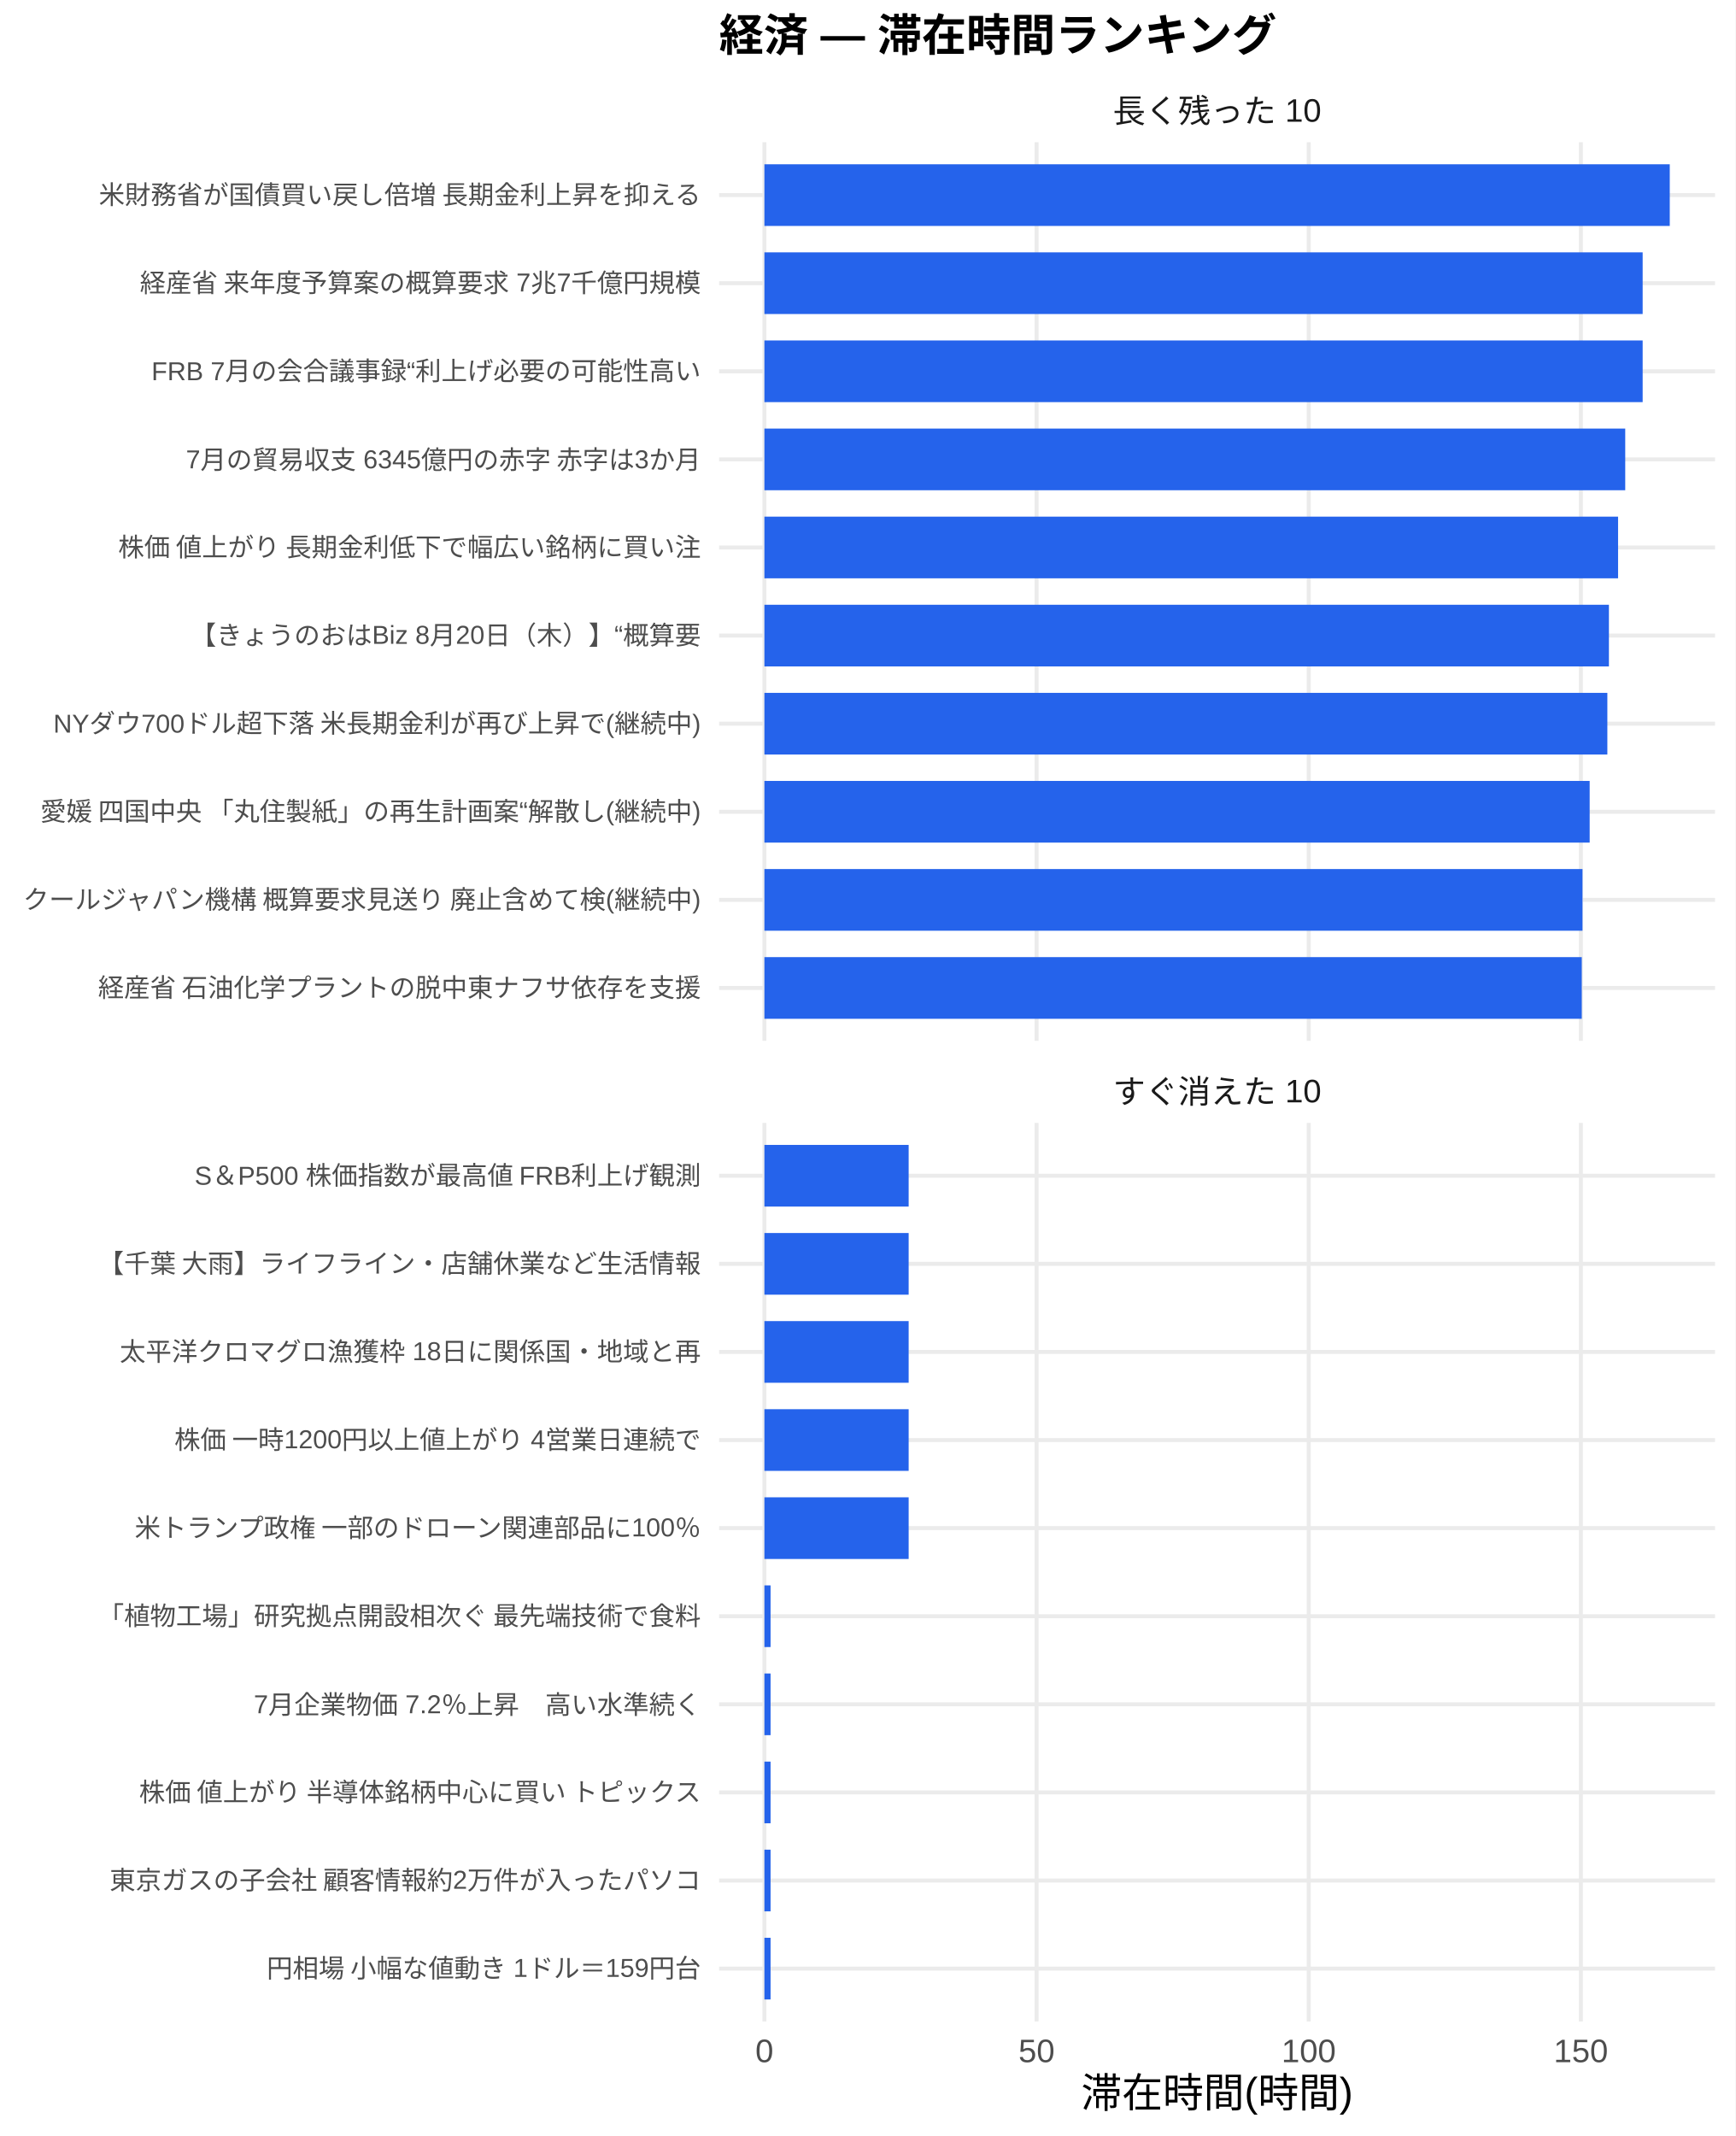
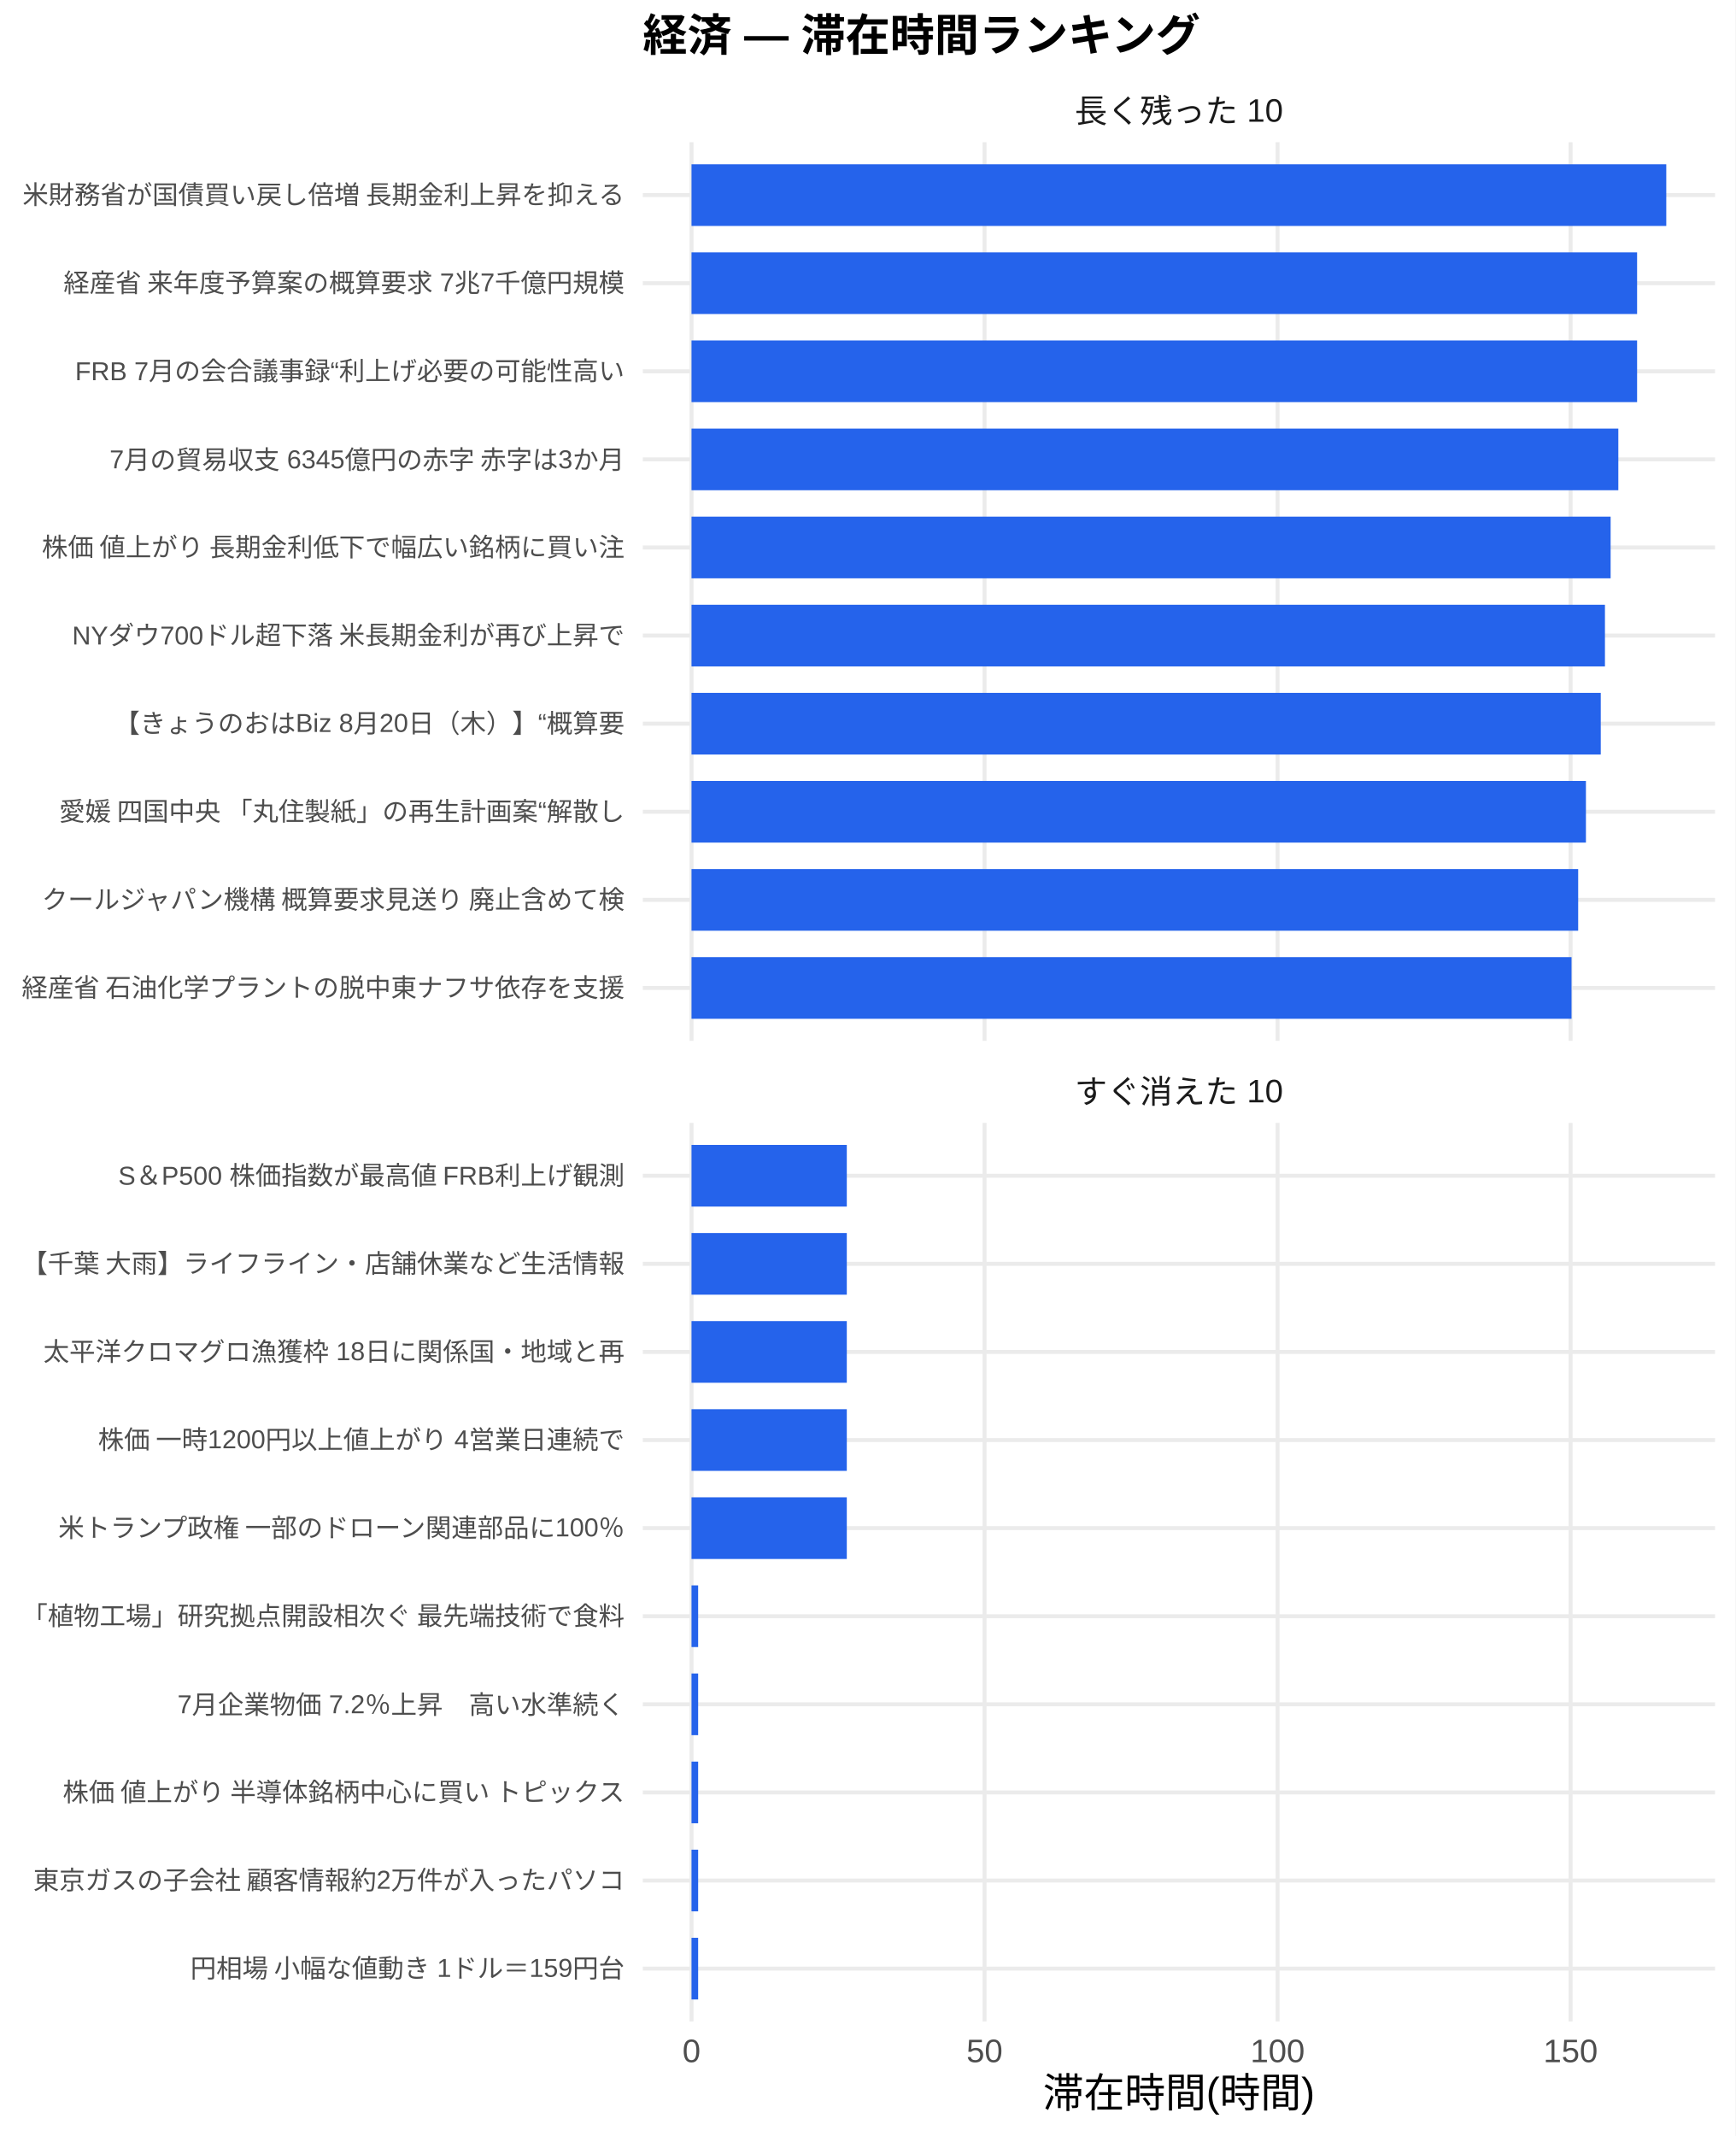
<svg xmlns="http://www.w3.org/2000/svg" width="468.00pt" height="576.00pt" viewBox="0 0 468.00 576.00">
  <g class="svglite">
    <defs>
      <style type="text/css">
    .svglite line, .svglite polyline, .svglite polygon, .svglite path, .svglite rect, .svglite circle {
      fill: none;
      stroke: #000000;
      stroke-linecap: round;
      stroke-linejoin: round;
      stroke-miterlimit: 10.00;
    }
    .svglite text {
      white-space: pre;
    }
    .svglite g.glyphgroup path {
      fill: inherit;
      stroke: none;
    }
  </style>
    </defs>
    <rect width="100%" height="100%" style="stroke: none; fill: #FFFFFF;" />
    <defs>
      <clipPath id="cpMC4wMHw0NjguMDB8MC4wMHw1NzYuMDA=">
        <rect x="0.00" y="0.00" width="468.00" height="576.00" />
      </clipPath>
    </defs>
    <g clip-path="url(#cpMC4wMHw0NjguMDB8MC4wMHw1NzYuMDA=)">
      <rect x="0.00" y="0.00" width="468.00" height="576.00" style="stroke-width: 1.07; stroke: none; fill: #FFFFFF;" />
    </g>
    <defs>
-       <clipPath id="cpMTkzLjk0fDQ2Mi41MnwzOC4zNnwyODAuNjc=">
-         <rect x="193.94" y="38.36" width="268.58" height="242.31" />
+       <clipPath id="cpMTczLjM1fDQ2Mi41MnwzOC4zNnwyODAuNjc=">
+         <rect x="173.35" y="38.36" width="289.17" height="242.31" />
      </clipPath>
    </defs>
-     <g clip-path="url(#cpMTkzLjk0fDQ2Mi41MnwzOC4zNnwyODAuNjc=)">
-       <polyline points="193.94,266.42 462.52,266.42 " style="stroke-width: 1.07; stroke: #EBEBEB; stroke-linecap: butt;" />
-       <polyline points="193.94,242.66 462.52,242.66 " style="stroke-width: 1.07; stroke: #EBEBEB; stroke-linecap: butt;" />
-       <polyline points="193.94,218.91 462.52,218.91 " style="stroke-width: 1.07; stroke: #EBEBEB; stroke-linecap: butt;" />
-       <polyline points="193.94,195.15 462.52,195.15 " style="stroke-width: 1.07; stroke: #EBEBEB; stroke-linecap: butt;" />
-       <polyline points="193.94,171.39 462.52,171.39 " style="stroke-width: 1.07; stroke: #EBEBEB; stroke-linecap: butt;" />
-       <polyline points="193.94,147.64 462.52,147.64 " style="stroke-width: 1.07; stroke: #EBEBEB; stroke-linecap: butt;" />
-       <polyline points="193.94,123.88 462.52,123.88 " style="stroke-width: 1.07; stroke: #EBEBEB; stroke-linecap: butt;" />
-       <polyline points="193.94,100.13 462.52,100.13 " style="stroke-width: 1.07; stroke: #EBEBEB; stroke-linecap: butt;" />
-       <polyline points="193.94,76.37 462.52,76.37 " style="stroke-width: 1.07; stroke: #EBEBEB; stroke-linecap: butt;" />
-       <polyline points="193.94,52.61 462.52,52.61 " style="stroke-width: 1.07; stroke: #EBEBEB; stroke-linecap: butt;" />
-       <polyline points="206.15,280.67 206.15,38.36 " style="stroke-width: 1.07; stroke: #EBEBEB; stroke-linecap: butt;" />
-       <polyline points="279.55,280.67 279.55,38.36 " style="stroke-width: 1.07; stroke: #EBEBEB; stroke-linecap: butt;" />
-       <polyline points="352.94,280.67 352.94,38.36 " style="stroke-width: 1.07; stroke: #EBEBEB; stroke-linecap: butt;" />
-       <polyline points="426.34,280.67 426.34,38.36 " style="stroke-width: 1.07; stroke: #EBEBEB; stroke-linecap: butt;" />
-       <rect x="206.15" y="44.30" width="244.16" height="16.63" style="stroke-width: 1.07; stroke: none; stroke-linecap: butt; stroke-linejoin: miter; fill: #2563EB;" />
-       <rect x="206.15" y="68.05" width="236.85" height="16.63" style="stroke-width: 1.07; stroke: none; stroke-linecap: butt; stroke-linejoin: miter; fill: #2563EB;" />
-       <rect x="206.15" y="91.81" width="236.85" height="16.63" style="stroke-width: 1.07; stroke: none; stroke-linecap: butt; stroke-linejoin: miter; fill: #2563EB;" />
-       <rect x="206.15" y="115.57" width="232.15" height="16.63" style="stroke-width: 1.07; stroke: none; stroke-linecap: butt; stroke-linejoin: miter; fill: #2563EB;" />
-       <rect x="206.15" y="139.32" width="230.22" height="16.63" style="stroke-width: 1.07; stroke: none; stroke-linecap: butt; stroke-linejoin: miter; fill: #2563EB;" />
-       <rect x="206.15" y="163.08" width="227.75" height="16.63" style="stroke-width: 1.07; stroke: none; stroke-linecap: butt; stroke-linejoin: miter; fill: #2563EB;" />
-       <rect x="206.15" y="186.84" width="227.33" height="16.63" style="stroke-width: 1.07; stroke: none; stroke-linecap: butt; stroke-linejoin: miter; fill: #2563EB;" />
-       <rect x="206.15" y="210.59" width="222.56" height="16.63" style="stroke-width: 1.07; stroke: none; stroke-linecap: butt; stroke-linejoin: miter; fill: #2563EB;" />
-       <rect x="206.15" y="234.35" width="220.63" height="16.63" style="stroke-width: 1.07; stroke: none; stroke-linecap: butt; stroke-linejoin: miter; fill: #2563EB;" />
-       <rect x="206.15" y="258.10" width="220.43" height="16.63" style="stroke-width: 1.07; stroke: none; stroke-linecap: butt; stroke-linejoin: miter; fill: #2563EB;" />
+     <g clip-path="url(#cpMTczLjM1fDQ2Mi41MnwzOC4zNnwyODAuNjc=)">
+       <polyline points="173.35,266.42 462.52,266.42 " style="stroke-width: 1.07; stroke: #EBEBEB; stroke-linecap: butt;" />
+       <polyline points="173.35,242.66 462.52,242.66 " style="stroke-width: 1.07; stroke: #EBEBEB; stroke-linecap: butt;" />
+       <polyline points="173.35,218.91 462.52,218.91 " style="stroke-width: 1.07; stroke: #EBEBEB; stroke-linecap: butt;" />
+       <polyline points="173.35,195.15 462.52,195.15 " style="stroke-width: 1.07; stroke: #EBEBEB; stroke-linecap: butt;" />
+       <polyline points="173.35,171.39 462.52,171.39 " style="stroke-width: 1.07; stroke: #EBEBEB; stroke-linecap: butt;" />
+       <polyline points="173.35,147.64 462.52,147.64 " style="stroke-width: 1.07; stroke: #EBEBEB; stroke-linecap: butt;" />
+       <polyline points="173.35,123.88 462.52,123.88 " style="stroke-width: 1.07; stroke: #EBEBEB; stroke-linecap: butt;" />
+       <polyline points="173.35,100.13 462.52,100.13 " style="stroke-width: 1.07; stroke: #EBEBEB; stroke-linecap: butt;" />
+       <polyline points="173.35,76.37 462.52,76.37 " style="stroke-width: 1.07; stroke: #EBEBEB; stroke-linecap: butt;" />
+       <polyline points="173.35,52.61 462.52,52.61 " style="stroke-width: 1.07; stroke: #EBEBEB; stroke-linecap: butt;" />
+       <polyline points="186.49,280.67 186.49,38.36 " style="stroke-width: 1.07; stroke: #EBEBEB; stroke-linecap: butt;" />
+       <polyline points="265.52,280.67 265.52,38.36 " style="stroke-width: 1.07; stroke: #EBEBEB; stroke-linecap: butt;" />
+       <polyline points="344.54,280.67 344.54,38.36 " style="stroke-width: 1.07; stroke: #EBEBEB; stroke-linecap: butt;" />
+       <polyline points="423.56,280.67 423.56,38.36 " style="stroke-width: 1.07; stroke: #EBEBEB; stroke-linecap: butt;" />
+       <rect x="186.49" y="44.30" width="262.88" height="16.63" style="stroke-width: 1.07; stroke: none; stroke-linecap: butt; stroke-linejoin: miter; fill: #2563EB;" />
+       <rect x="186.49" y="68.05" width="255.01" height="16.63" style="stroke-width: 1.07; stroke: none; stroke-linecap: butt; stroke-linejoin: miter; fill: #2563EB;" />
+       <rect x="186.49" y="91.81" width="255.01" height="16.63" style="stroke-width: 1.07; stroke: none; stroke-linecap: butt; stroke-linejoin: miter; fill: #2563EB;" />
+       <rect x="186.49" y="115.57" width="249.95" height="16.63" style="stroke-width: 1.07; stroke: none; stroke-linecap: butt; stroke-linejoin: miter; fill: #2563EB;" />
+       <rect x="186.49" y="139.32" width="247.87" height="16.63" style="stroke-width: 1.07; stroke: none; stroke-linecap: butt; stroke-linejoin: miter; fill: #2563EB;" />
+       <rect x="186.49" y="163.08" width="246.34" height="16.63" style="stroke-width: 1.07; stroke: none; stroke-linecap: butt; stroke-linejoin: miter; fill: #2563EB;" />
+       <rect x="186.49" y="186.84" width="245.21" height="16.63" style="stroke-width: 1.07; stroke: none; stroke-linecap: butt; stroke-linejoin: miter; fill: #2563EB;" />
+       <rect x="186.49" y="210.59" width="241.21" height="16.63" style="stroke-width: 1.07; stroke: none; stroke-linecap: butt; stroke-linejoin: miter; fill: #2563EB;" />
+       <rect x="186.49" y="234.35" width="239.12" height="16.63" style="stroke-width: 1.07; stroke: none; stroke-linecap: butt; stroke-linejoin: miter; fill: #2563EB;" />
+       <rect x="186.49" y="258.10" width="237.33" height="16.63" style="stroke-width: 1.07; stroke: none; stroke-linecap: butt; stroke-linejoin: miter; fill: #2563EB;" />
    </g>
    <g clip-path="url(#cpMC4wMHw0NjguMDB8MC4wMHw1NzYuMDA=)">
</g>
    <defs>
-       <clipPath id="cpMTkzLjk0fDQ2Mi41MnwzMDIuODB8NTQ1LjEy">
-         <rect x="193.94" y="302.80" width="268.58" height="242.31" />
+       <clipPath id="cpMTczLjM1fDQ2Mi41MnwzMDIuODB8NTQ1LjEy">
+         <rect x="173.35" y="302.80" width="289.17" height="242.31" />
      </clipPath>
    </defs>
-     <g clip-path="url(#cpMTkzLjk0fDQ2Mi41MnwzMDIuODB8NTQ1LjEy)">
-       <polyline points="193.94,530.86 462.52,530.86 " style="stroke-width: 1.07; stroke: #EBEBEB; stroke-linecap: butt;" />
-       <polyline points="193.94,507.11 462.52,507.11 " style="stroke-width: 1.07; stroke: #EBEBEB; stroke-linecap: butt;" />
-       <polyline points="193.94,483.35 462.52,483.35 " style="stroke-width: 1.07; stroke: #EBEBEB; stroke-linecap: butt;" />
-       <polyline points="193.94,459.59 462.52,459.59 " style="stroke-width: 1.07; stroke: #EBEBEB; stroke-linecap: butt;" />
-       <polyline points="193.94,435.84 462.52,435.84 " style="stroke-width: 1.07; stroke: #EBEBEB; stroke-linecap: butt;" />
-       <polyline points="193.94,412.08 462.52,412.08 " style="stroke-width: 1.07; stroke: #EBEBEB; stroke-linecap: butt;" />
-       <polyline points="193.94,388.33 462.52,388.33 " style="stroke-width: 1.07; stroke: #EBEBEB; stroke-linecap: butt;" />
-       <polyline points="193.94,364.57 462.52,364.57 " style="stroke-width: 1.07; stroke: #EBEBEB; stroke-linecap: butt;" />
-       <polyline points="193.94,340.81 462.52,340.81 " style="stroke-width: 1.07; stroke: #EBEBEB; stroke-linecap: butt;" />
-       <polyline points="193.94,317.06 462.52,317.06 " style="stroke-width: 1.07; stroke: #EBEBEB; stroke-linecap: butt;" />
-       <polyline points="206.15,545.12 206.15,302.80 " style="stroke-width: 1.07; stroke: #EBEBEB; stroke-linecap: butt;" />
-       <polyline points="279.55,545.12 279.55,302.80 " style="stroke-width: 1.07; stroke: #EBEBEB; stroke-linecap: butt;" />
-       <polyline points="352.94,545.12 352.94,302.80 " style="stroke-width: 1.07; stroke: #EBEBEB; stroke-linecap: butt;" />
-       <polyline points="426.34,545.12 426.34,302.80 " style="stroke-width: 1.07; stroke: #EBEBEB; stroke-linecap: butt;" />
-       <rect x="206.15" y="308.74" width="38.90" height="16.63" style="stroke-width: 1.07; stroke: none; stroke-linecap: butt; stroke-linejoin: miter; fill: #2563EB;" />
-       <rect x="206.15" y="332.50" width="38.90" height="16.63" style="stroke-width: 1.07; stroke: none; stroke-linecap: butt; stroke-linejoin: miter; fill: #2563EB;" />
-       <rect x="206.15" y="356.25" width="38.90" height="16.63" style="stroke-width: 1.07; stroke: none; stroke-linecap: butt; stroke-linejoin: miter; fill: #2563EB;" />
-       <rect x="206.15" y="380.01" width="38.90" height="16.63" style="stroke-width: 1.07; stroke: none; stroke-linecap: butt; stroke-linejoin: miter; fill: #2563EB;" />
-       <rect x="206.15" y="403.77" width="38.90" height="16.63" style="stroke-width: 1.07; stroke: none; stroke-linecap: butt; stroke-linejoin: miter; fill: #2563EB;" />
-       <rect x="206.15" y="427.52" width="1.66" height="16.63" style="stroke-width: 1.07; stroke: none; stroke-linecap: butt; stroke-linejoin: miter; fill: #2563EB;" />
-       <rect x="206.15" y="451.28" width="1.66" height="16.63" style="stroke-width: 1.07; stroke: none; stroke-linecap: butt; stroke-linejoin: miter; fill: #2563EB;" />
-       <rect x="206.15" y="475.04" width="1.66" height="16.63" style="stroke-width: 1.07; stroke: none; stroke-linecap: butt; stroke-linejoin: miter; fill: #2563EB;" />
-       <rect x="206.15" y="498.79" width="1.66" height="16.63" style="stroke-width: 1.07; stroke: none; stroke-linecap: butt; stroke-linejoin: miter; fill: #2563EB;" />
-       <rect x="206.15" y="522.55" width="1.66" height="16.63" style="stroke-width: 1.07; stroke: none; stroke-linecap: butt; stroke-linejoin: miter; fill: #2563EB;" />
+     <g clip-path="url(#cpMTczLjM1fDQ2Mi41MnwzMDIuODB8NTQ1LjEy)">
+       <polyline points="173.35,530.86 462.52,530.86 " style="stroke-width: 1.07; stroke: #EBEBEB; stroke-linecap: butt;" />
+       <polyline points="173.35,507.11 462.52,507.11 " style="stroke-width: 1.07; stroke: #EBEBEB; stroke-linecap: butt;" />
+       <polyline points="173.35,483.35 462.52,483.35 " style="stroke-width: 1.07; stroke: #EBEBEB; stroke-linecap: butt;" />
+       <polyline points="173.35,459.59 462.52,459.59 " style="stroke-width: 1.07; stroke: #EBEBEB; stroke-linecap: butt;" />
+       <polyline points="173.35,435.84 462.52,435.84 " style="stroke-width: 1.07; stroke: #EBEBEB; stroke-linecap: butt;" />
+       <polyline points="173.35,412.08 462.52,412.08 " style="stroke-width: 1.07; stroke: #EBEBEB; stroke-linecap: butt;" />
+       <polyline points="173.35,388.33 462.52,388.33 " style="stroke-width: 1.07; stroke: #EBEBEB; stroke-linecap: butt;" />
+       <polyline points="173.35,364.57 462.52,364.57 " style="stroke-width: 1.07; stroke: #EBEBEB; stroke-linecap: butt;" />
+       <polyline points="173.35,340.81 462.52,340.81 " style="stroke-width: 1.07; stroke: #EBEBEB; stroke-linecap: butt;" />
+       <polyline points="173.35,317.06 462.52,317.06 " style="stroke-width: 1.07; stroke: #EBEBEB; stroke-linecap: butt;" />
+       <polyline points="186.49,545.12 186.49,302.80 " style="stroke-width: 1.07; stroke: #EBEBEB; stroke-linecap: butt;" />
+       <polyline points="265.52,545.12 265.52,302.80 " style="stroke-width: 1.07; stroke: #EBEBEB; stroke-linecap: butt;" />
+       <polyline points="344.54,545.12 344.54,302.80 " style="stroke-width: 1.07; stroke: #EBEBEB; stroke-linecap: butt;" />
+       <polyline points="423.56,545.12 423.56,302.80 " style="stroke-width: 1.07; stroke: #EBEBEB; stroke-linecap: butt;" />
+       <rect x="186.49" y="308.74" width="41.88" height="16.63" style="stroke-width: 1.07; stroke: none; stroke-linecap: butt; stroke-linejoin: miter; fill: #2563EB;" />
+       <rect x="186.49" y="332.50" width="41.88" height="16.63" style="stroke-width: 1.07; stroke: none; stroke-linecap: butt; stroke-linejoin: miter; fill: #2563EB;" />
+       <rect x="186.49" y="356.25" width="41.88" height="16.63" style="stroke-width: 1.07; stroke: none; stroke-linecap: butt; stroke-linejoin: miter; fill: #2563EB;" />
+       <rect x="186.49" y="380.01" width="41.88" height="16.63" style="stroke-width: 1.07; stroke: none; stroke-linecap: butt; stroke-linejoin: miter; fill: #2563EB;" />
+       <rect x="186.49" y="403.77" width="41.88" height="16.63" style="stroke-width: 1.07; stroke: none; stroke-linecap: butt; stroke-linejoin: miter; fill: #2563EB;" />
+       <rect x="186.49" y="427.52" width="1.79" height="16.63" style="stroke-width: 1.07; stroke: none; stroke-linecap: butt; stroke-linejoin: miter; fill: #2563EB;" />
+       <rect x="186.49" y="451.28" width="1.79" height="16.63" style="stroke-width: 1.07; stroke: none; stroke-linecap: butt; stroke-linejoin: miter; fill: #2563EB;" />
+       <rect x="186.49" y="475.04" width="1.79" height="16.63" style="stroke-width: 1.07; stroke: none; stroke-linecap: butt; stroke-linejoin: miter; fill: #2563EB;" />
+       <rect x="186.49" y="498.79" width="1.79" height="16.63" style="stroke-width: 1.07; stroke: none; stroke-linecap: butt; stroke-linejoin: miter; fill: #2563EB;" />
+       <rect x="186.49" y="522.55" width="1.79" height="16.63" style="stroke-width: 1.07; stroke: none; stroke-linecap: butt; stroke-linejoin: miter; fill: #2563EB;" />
    </g>
    <g clip-path="url(#cpMC4wMHw0NjguMDB8MC4wMHw1NzYuMDA=)">
</g>
    <defs>
-       <clipPath id="cpMTkzLjk0fDQ2Mi41MnwyODYuMTV8MzAyLjgw">
-         <rect x="193.94" y="286.15" width="268.58" height="16.65" />
+       <clipPath id="cpMTczLjM1fDQ2Mi41MnwyODYuMTV8MzAyLjgw">
+         <rect x="173.35" y="286.15" width="289.17" height="16.65" />
      </clipPath>
    </defs>
-     <g clip-path="url(#cpMTkzLjk0fDQ2Mi41MnwyODYuMTV8MzAyLjgw)">
-       <text x="328.23" y="297.50" text-anchor="middle" style="font-size: 8.80px;fill: #1A1A1A; font-family: &quot;Liberation Sans&quot;;" textLength="56.20px" lengthAdjust="spacingAndGlyphs">すぐ消えた 10</text>
+     <g clip-path="url(#cpMTczLjM1fDQ2Mi41MnwyODYuMTV8MzAyLjgw)">
+       <text x="317.93" y="297.50" text-anchor="middle" style="font-size: 8.80px;fill: #1A1A1A; font-family: &quot;Liberation Sans&quot;;" textLength="56.20px" lengthAdjust="spacingAndGlyphs">すぐ消えた 10</text>
    </g>
    <g clip-path="url(#cpMC4wMHw0NjguMDB8MC4wMHw1NzYuMDA=)">
</g>
    <defs>
-       <clipPath id="cpMTkzLjk0fDQ2Mi41MnwyMS43MXwzOC4zNg==">
-         <rect x="193.94" y="21.71" width="268.58" height="16.65" />
+       <clipPath id="cpMTczLjM1fDQ2Mi41MnwyMS43MXwzOC4zNg==">
+         <rect x="173.35" y="21.71" width="289.17" height="16.65" />
      </clipPath>
    </defs>
-     <g clip-path="url(#cpMTkzLjk0fDQ2Mi41MnwyMS43MXwzOC4zNg==)">
-       <text x="328.23" y="33.06" text-anchor="middle" style="font-size: 8.80px;fill: #1A1A1A; font-family: &quot;Liberation Sans&quot;;" textLength="56.20px" lengthAdjust="spacingAndGlyphs">長く残った 10</text>
+     <g clip-path="url(#cpMTczLjM1fDQ2Mi41MnwyMS43MXwzOC4zNg==)">
+       <text x="317.93" y="33.06" text-anchor="middle" style="font-size: 8.80px;fill: #1A1A1A; font-family: &quot;Liberation Sans&quot;;" textLength="56.20px" lengthAdjust="spacingAndGlyphs">長く残った 10</text>
    </g>
    <g clip-path="url(#cpMC4wMHw0NjguMDB8MC4wMHw1NzYuMDA=)">
-       <text x="206.15" y="556.10" text-anchor="middle" style="font-size: 8.80px;fill: #4D4D4D; font-family: &quot;Liberation Sans&quot;;" textLength="4.89px" lengthAdjust="spacingAndGlyphs">0</text>
-       <text x="279.55" y="556.10" text-anchor="middle" style="font-size: 8.80px;fill: #4D4D4D; font-family: &quot;Liberation Sans&quot;;" textLength="9.78px" lengthAdjust="spacingAndGlyphs">50</text>
-       <text x="352.94" y="556.10" text-anchor="middle" style="font-size: 8.80px;fill: #4D4D4D; font-family: &quot;Liberation Sans&quot;;" textLength="14.67px" lengthAdjust="spacingAndGlyphs">100</text>
-       <text x="426.34" y="556.10" text-anchor="middle" style="font-size: 8.80px;fill: #4D4D4D; font-family: &quot;Liberation Sans&quot;;" textLength="14.67px" lengthAdjust="spacingAndGlyphs">150</text>
-       <text x="189.01" y="268.83" text-anchor="end" style="font-size: 7.00px;fill: #4D4D4D; font-family: &quot;Liberation Sans&quot;;" textLength="162.94px" lengthAdjust="spacingAndGlyphs">経産省 石油化学プラントの脱中東ナフサ依存を支援</text>
-       <text x="189.01" y="245.07" text-anchor="end" style="font-size: 7.00px;fill: #4D4D4D; font-family: &quot;Liberation Sans&quot;;" textLength="183.53px" lengthAdjust="spacingAndGlyphs">クールジャパン機構 概算要求見送り 廃止含めて検(継続中)</text>
-       <text x="189.01" y="221.31" text-anchor="end" style="font-size: 7.00px;fill: #4D4D4D; font-family: &quot;Liberation Sans&quot;;" textLength="178.86px" lengthAdjust="spacingAndGlyphs">愛媛 四国中央 「丸住製紙」の再生計画案“解散し(継続中)</text>
-       <text x="189.01" y="197.56" text-anchor="end" style="font-size: 7.00px;fill: #4D4D4D; font-family: &quot;Liberation Sans&quot;;" textLength="175.00px" lengthAdjust="spacingAndGlyphs">NYダウ700ドル超下落 米長期金利が再び上昇で(継続中)</text>
-       <text x="189.01" y="173.80" text-anchor="end" style="font-size: 7.00px;fill: #4D4D4D; font-family: &quot;Liberation Sans&quot;;" textLength="137.67px" lengthAdjust="spacingAndGlyphs">【きょうのおはBiz 8月20日（木）】“概算要</text>
-       <text x="189.01" y="150.05" text-anchor="end" style="font-size: 7.00px;fill: #4D4D4D; font-family: &quot;Liberation Sans&quot;;" textLength="157.88px" lengthAdjust="spacingAndGlyphs">株価 値上がり 長期金利低下で幅広い銘柄に買い注</text>
-       <text x="189.01" y="126.29" text-anchor="end" style="font-size: 7.00px;fill: #4D4D4D; font-family: &quot;Liberation Sans&quot;;" textLength="139.22px" lengthAdjust="spacingAndGlyphs">7月の貿易収支 6345億円の赤字 赤字は3か月</text>
-       <text x="189.01" y="102.53" text-anchor="end" style="font-size: 7.00px;fill: #4D4D4D; font-family: &quot;Liberation Sans&quot;;" textLength="148.17px" lengthAdjust="spacingAndGlyphs">FRB 7月の会合議事録“利上げ必要の可能性高い</text>
-       <text x="189.01" y="78.78" text-anchor="end" style="font-size: 7.00px;fill: #4D4D4D; font-family: &quot;Liberation Sans&quot;;" textLength="151.66px" lengthAdjust="spacingAndGlyphs">経産省 来年度予算案の概算要求 7兆7千億円規模</text>
-       <text x="189.01" y="55.02" text-anchor="end" style="font-size: 7.00px;fill: #4D4D4D; font-family: &quot;Liberation Sans&quot;;" textLength="162.94px" lengthAdjust="spacingAndGlyphs">米財務省が国債買い戻し倍増 長期金利上昇を抑える</text>
-       <text x="189.01" y="533.27" text-anchor="end" style="font-size: 7.00px;fill: #4D4D4D; font-family: &quot;Liberation Sans&quot;;" textLength="117.44px" lengthAdjust="spacingAndGlyphs">円相場 小幅な値動き 1ドル＝159円台</text>
-       <text x="189.01" y="509.51" text-anchor="end" style="font-size: 7.00px;fill: #4D4D4D; font-family: &quot;Liberation Sans&quot;;" textLength="159.83px" lengthAdjust="spacingAndGlyphs">東京ガスの子会社 顧客情報約2万件が入ったパソコ</text>
-       <text x="189.01" y="485.76" text-anchor="end" style="font-size: 7.00px;fill: #4D4D4D; font-family: &quot;Liberation Sans&quot;;" textLength="152.81px" lengthAdjust="spacingAndGlyphs">株価 値上がり 半導体銘柄中心に買い トピックス</text>
-       <text x="189.01" y="462.00" text-anchor="end" style="font-size: 7.00px;fill: #4D4D4D; font-family: &quot;Liberation Sans&quot;;" textLength="120.55px" lengthAdjust="spacingAndGlyphs">7月企業物価 7.2％上昇　高い水準続く</text>
-       <text x="189.01" y="438.25" text-anchor="end" style="font-size: 7.00px;fill: #4D4D4D; font-family: &quot;Liberation Sans&quot;;" textLength="162.94px" lengthAdjust="spacingAndGlyphs">「植物工場」研究拠点開設相次ぐ 最先端技術で食料</text>
-       <text x="189.01" y="414.49" text-anchor="end" style="font-size: 7.00px;fill: #4D4D4D; font-family: &quot;Liberation Sans&quot;;" textLength="153.61px" lengthAdjust="spacingAndGlyphs">米トランプ政権 一部のドローン関連部品に100％</text>
-       <text x="189.01" y="390.73" text-anchor="end" style="font-size: 7.00px;fill: #4D4D4D; font-family: &quot;Liberation Sans&quot;;" textLength="142.33px" lengthAdjust="spacingAndGlyphs">株価 一時1200円以上値上がり 4営業日連続で</text>
-       <text x="189.01" y="366.98" text-anchor="end" style="font-size: 7.00px;fill: #4D4D4D; font-family: &quot;Liberation Sans&quot;;" textLength="156.72px" lengthAdjust="spacingAndGlyphs">太平洋クロマグロ漁獲枠 18日に関係国・地域と再</text>
-       <text x="189.01" y="343.22" text-anchor="end" style="font-size: 7.00px;fill: #4D4D4D; font-family: &quot;Liberation Sans&quot;;" textLength="162.94px" lengthAdjust="spacingAndGlyphs">【千葉 大雨】ライフライン・店舗休業など生活情報</text>
-       <text x="189.01" y="319.47" text-anchor="end" style="font-size: 7.00px;fill: #4D4D4D; font-family: &quot;Liberation Sans&quot;;" textLength="136.91px" lengthAdjust="spacingAndGlyphs">S＆P500 株価指数が最高値 FRB利上げ観測</text>
-       <text x="328.23" y="568.24" text-anchor="middle" style="font-size: 11.00px; font-family: &quot;Liberation Sans&quot;;" textLength="73.31px" lengthAdjust="spacingAndGlyphs">滞在時間(時間)</text>
-       <text x="193.94" y="13.74" style="font-size: 12.00px; font-weight: bold; font-family: &quot;Liberation Sans&quot;;" textLength="150.66px" lengthAdjust="spacingAndGlyphs">経済 — 滞在時間ランキング</text>
+       <text x="186.49" y="556.10" text-anchor="middle" style="font-size: 8.80px;fill: #4D4D4D; font-family: &quot;Liberation Sans&quot;;" textLength="4.89px" lengthAdjust="spacingAndGlyphs">0</text>
+       <text x="265.52" y="556.10" text-anchor="middle" style="font-size: 8.80px;fill: #4D4D4D; font-family: &quot;Liberation Sans&quot;;" textLength="9.78px" lengthAdjust="spacingAndGlyphs">50</text>
+       <text x="344.54" y="556.10" text-anchor="middle" style="font-size: 8.80px;fill: #4D4D4D; font-family: &quot;Liberation Sans&quot;;" textLength="14.67px" lengthAdjust="spacingAndGlyphs">100</text>
+       <text x="423.56" y="556.10" text-anchor="middle" style="font-size: 8.80px;fill: #4D4D4D; font-family: &quot;Liberation Sans&quot;;" textLength="14.67px" lengthAdjust="spacingAndGlyphs">150</text>
+       <text x="168.42" y="268.83" text-anchor="end" style="font-size: 7.00px;fill: #4D4D4D; font-family: &quot;Liberation Sans&quot;;" textLength="162.94px" lengthAdjust="spacingAndGlyphs">経産省 石油化学プラントの脱中東ナフサ依存を支援</text>
+       <text x="168.42" y="245.07" text-anchor="end" style="font-size: 7.00px;fill: #4D4D4D; font-family: &quot;Liberation Sans&quot;;" textLength="157.88px" lengthAdjust="spacingAndGlyphs">クールジャパン機構 概算要求見送り 廃止含めて検</text>
+       <text x="168.42" y="221.31" text-anchor="end" style="font-size: 7.00px;fill: #4D4D4D; font-family: &quot;Liberation Sans&quot;;" textLength="153.20px" lengthAdjust="spacingAndGlyphs">愛媛 四国中央 「丸住製紙」の再生計画案“解散し</text>
+       <text x="168.42" y="197.56" text-anchor="end" style="font-size: 7.00px;fill: #4D4D4D; font-family: &quot;Liberation Sans&quot;;" textLength="137.67px" lengthAdjust="spacingAndGlyphs">【きょうのおはBiz 8月20日（木）】“概算要</text>
+       <text x="168.42" y="173.80" text-anchor="end" style="font-size: 7.00px;fill: #4D4D4D; font-family: &quot;Liberation Sans&quot;;" textLength="149.34px" lengthAdjust="spacingAndGlyphs">NYダウ700ドル超下落 米長期金利が再び上昇で</text>
+       <text x="168.42" y="150.05" text-anchor="end" style="font-size: 7.00px;fill: #4D4D4D; font-family: &quot;Liberation Sans&quot;;" textLength="157.88px" lengthAdjust="spacingAndGlyphs">株価 値上がり 長期金利低下で幅広い銘柄に買い注</text>
+       <text x="168.42" y="126.29" text-anchor="end" style="font-size: 7.00px;fill: #4D4D4D; font-family: &quot;Liberation Sans&quot;;" textLength="139.22px" lengthAdjust="spacingAndGlyphs">7月の貿易収支 6345億円の赤字 赤字は3か月</text>
+       <text x="168.42" y="102.53" text-anchor="end" style="font-size: 7.00px;fill: #4D4D4D; font-family: &quot;Liberation Sans&quot;;" textLength="148.17px" lengthAdjust="spacingAndGlyphs">FRB 7月の会合議事録“利上げ必要の可能性高い</text>
+       <text x="168.42" y="78.78" text-anchor="end" style="font-size: 7.00px;fill: #4D4D4D; font-family: &quot;Liberation Sans&quot;;" textLength="151.66px" lengthAdjust="spacingAndGlyphs">経産省 来年度予算案の概算要求 7兆7千億円規模</text>
+       <text x="168.42" y="55.02" text-anchor="end" style="font-size: 7.00px;fill: #4D4D4D; font-family: &quot;Liberation Sans&quot;;" textLength="162.94px" lengthAdjust="spacingAndGlyphs">米財務省が国債買い戻し倍増 長期金利上昇を抑える</text>
+       <text x="168.42" y="533.27" text-anchor="end" style="font-size: 7.00px;fill: #4D4D4D; font-family: &quot;Liberation Sans&quot;;" textLength="117.44px" lengthAdjust="spacingAndGlyphs">円相場 小幅な値動き 1ドル＝159円台</text>
+       <text x="168.42" y="509.51" text-anchor="end" style="font-size: 7.00px;fill: #4D4D4D; font-family: &quot;Liberation Sans&quot;;" textLength="159.83px" lengthAdjust="spacingAndGlyphs">東京ガスの子会社 顧客情報約2万件が入ったパソコ</text>
+       <text x="168.42" y="485.76" text-anchor="end" style="font-size: 7.00px;fill: #4D4D4D; font-family: &quot;Liberation Sans&quot;;" textLength="152.81px" lengthAdjust="spacingAndGlyphs">株価 値上がり 半導体銘柄中心に買い トピックス</text>
+       <text x="168.42" y="462.00" text-anchor="end" style="font-size: 7.00px;fill: #4D4D4D; font-family: &quot;Liberation Sans&quot;;" textLength="120.55px" lengthAdjust="spacingAndGlyphs">7月企業物価 7.2％上昇　高い水準続く</text>
+       <text x="168.42" y="438.25" text-anchor="end" style="font-size: 7.00px;fill: #4D4D4D; font-family: &quot;Liberation Sans&quot;;" textLength="162.94px" lengthAdjust="spacingAndGlyphs">「植物工場」研究拠点開設相次ぐ 最先端技術で食料</text>
+       <text x="168.42" y="414.49" text-anchor="end" style="font-size: 7.00px;fill: #4D4D4D; font-family: &quot;Liberation Sans&quot;;" textLength="153.61px" lengthAdjust="spacingAndGlyphs">米トランプ政権 一部のドローン関連部品に100％</text>
+       <text x="168.42" y="390.73" text-anchor="end" style="font-size: 7.00px;fill: #4D4D4D; font-family: &quot;Liberation Sans&quot;;" textLength="142.33px" lengthAdjust="spacingAndGlyphs">株価 一時1200円以上値上がり 4営業日連続で</text>
+       <text x="168.42" y="366.98" text-anchor="end" style="font-size: 7.00px;fill: #4D4D4D; font-family: &quot;Liberation Sans&quot;;" textLength="156.72px" lengthAdjust="spacingAndGlyphs">太平洋クロマグロ漁獲枠 18日に関係国・地域と再</text>
+       <text x="168.42" y="343.22" text-anchor="end" style="font-size: 7.00px;fill: #4D4D4D; font-family: &quot;Liberation Sans&quot;;" textLength="162.94px" lengthAdjust="spacingAndGlyphs">【千葉 大雨】ライフライン・店舗休業など生活情報</text>
+       <text x="168.42" y="319.47" text-anchor="end" style="font-size: 7.00px;fill: #4D4D4D; font-family: &quot;Liberation Sans&quot;;" textLength="136.91px" lengthAdjust="spacingAndGlyphs">S＆P500 株価指数が最高値 FRB利上げ観測</text>
+       <text x="317.93" y="568.24" text-anchor="middle" style="font-size: 11.00px; font-family: &quot;Liberation Sans&quot;;" textLength="73.31px" lengthAdjust="spacingAndGlyphs">滞在時間(時間)</text>
+       <text x="173.35" y="13.74" style="font-size: 12.00px; font-weight: bold; font-family: &quot;Liberation Sans&quot;;" textLength="150.66px" lengthAdjust="spacingAndGlyphs">経済 — 滞在時間ランキング</text>
    </g>
  </g>
</svg>
